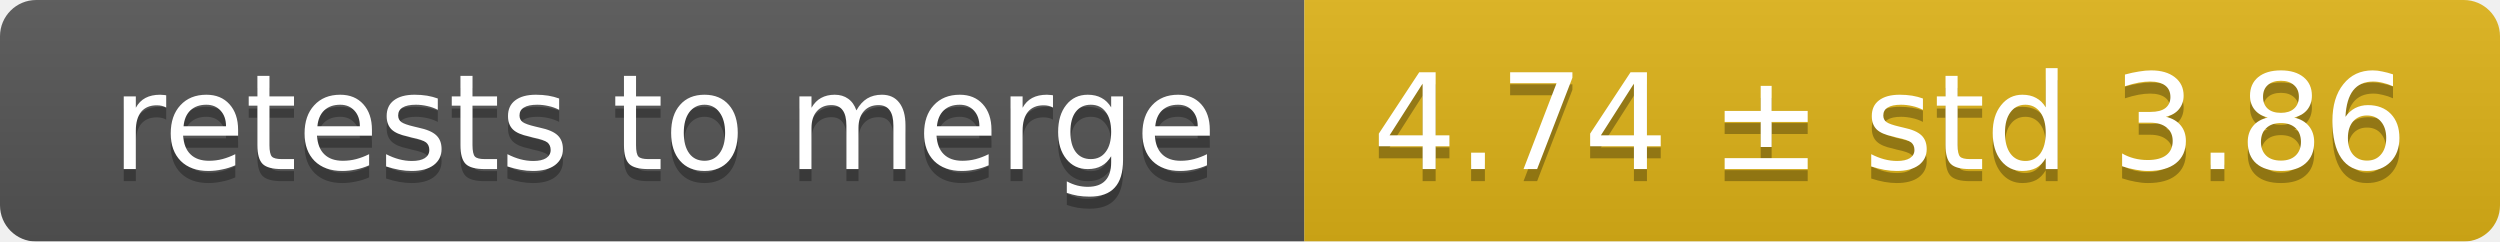
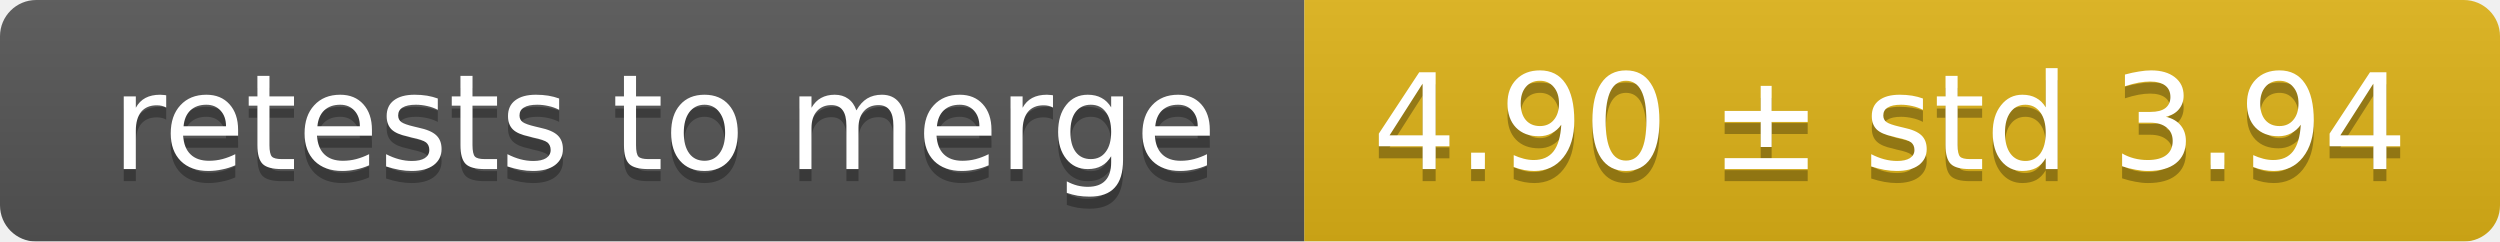
<svg xmlns="http://www.w3.org/2000/svg" width="207" height="20">
  <linearGradient id="smooth" x2="0" y2="100%">
    <stop offset="0" stop-color="#bbb" stop-opacity=".1" />
    <stop offset="1" stop-opacity=".1" />
  </linearGradient>
  <mask id="round">
    <rect width="207" height="20" rx="3" fill="#fff" />
  </mask>
  <g mask="url(#round)">
    <rect width="108" height="20" fill="#555" />
    <rect x="108" width="99" height="20" fill="#dfb317" />
    <rect width="207" height="20" fill="url(#smooth)" />
  </g>
  <g fill="#fff" text-anchor="middle" font-family="DejaVu Sans,Verdana,Geneva,sans-serif" font-size="11">
    <text x="55" y="15" fill="#010101" fill-opacity=".3">retests to merge</text>
    <text x="55" y="14">retests to merge</text>
-     <text x="156.5" y="15" fill="#010101" fill-opacity=".3">4.74 ± std 3.86</text>
-     <text x="156.5" y="14">4.74 ± std 3.86</text>
+     <text x="156.5" y="15" fill="#010101" fill-opacity=".3">4.90 ± std 3.94</text>
+     <text x="156.5" y="14">4.90 ± std 3.94</text>
  </g>
</svg>
